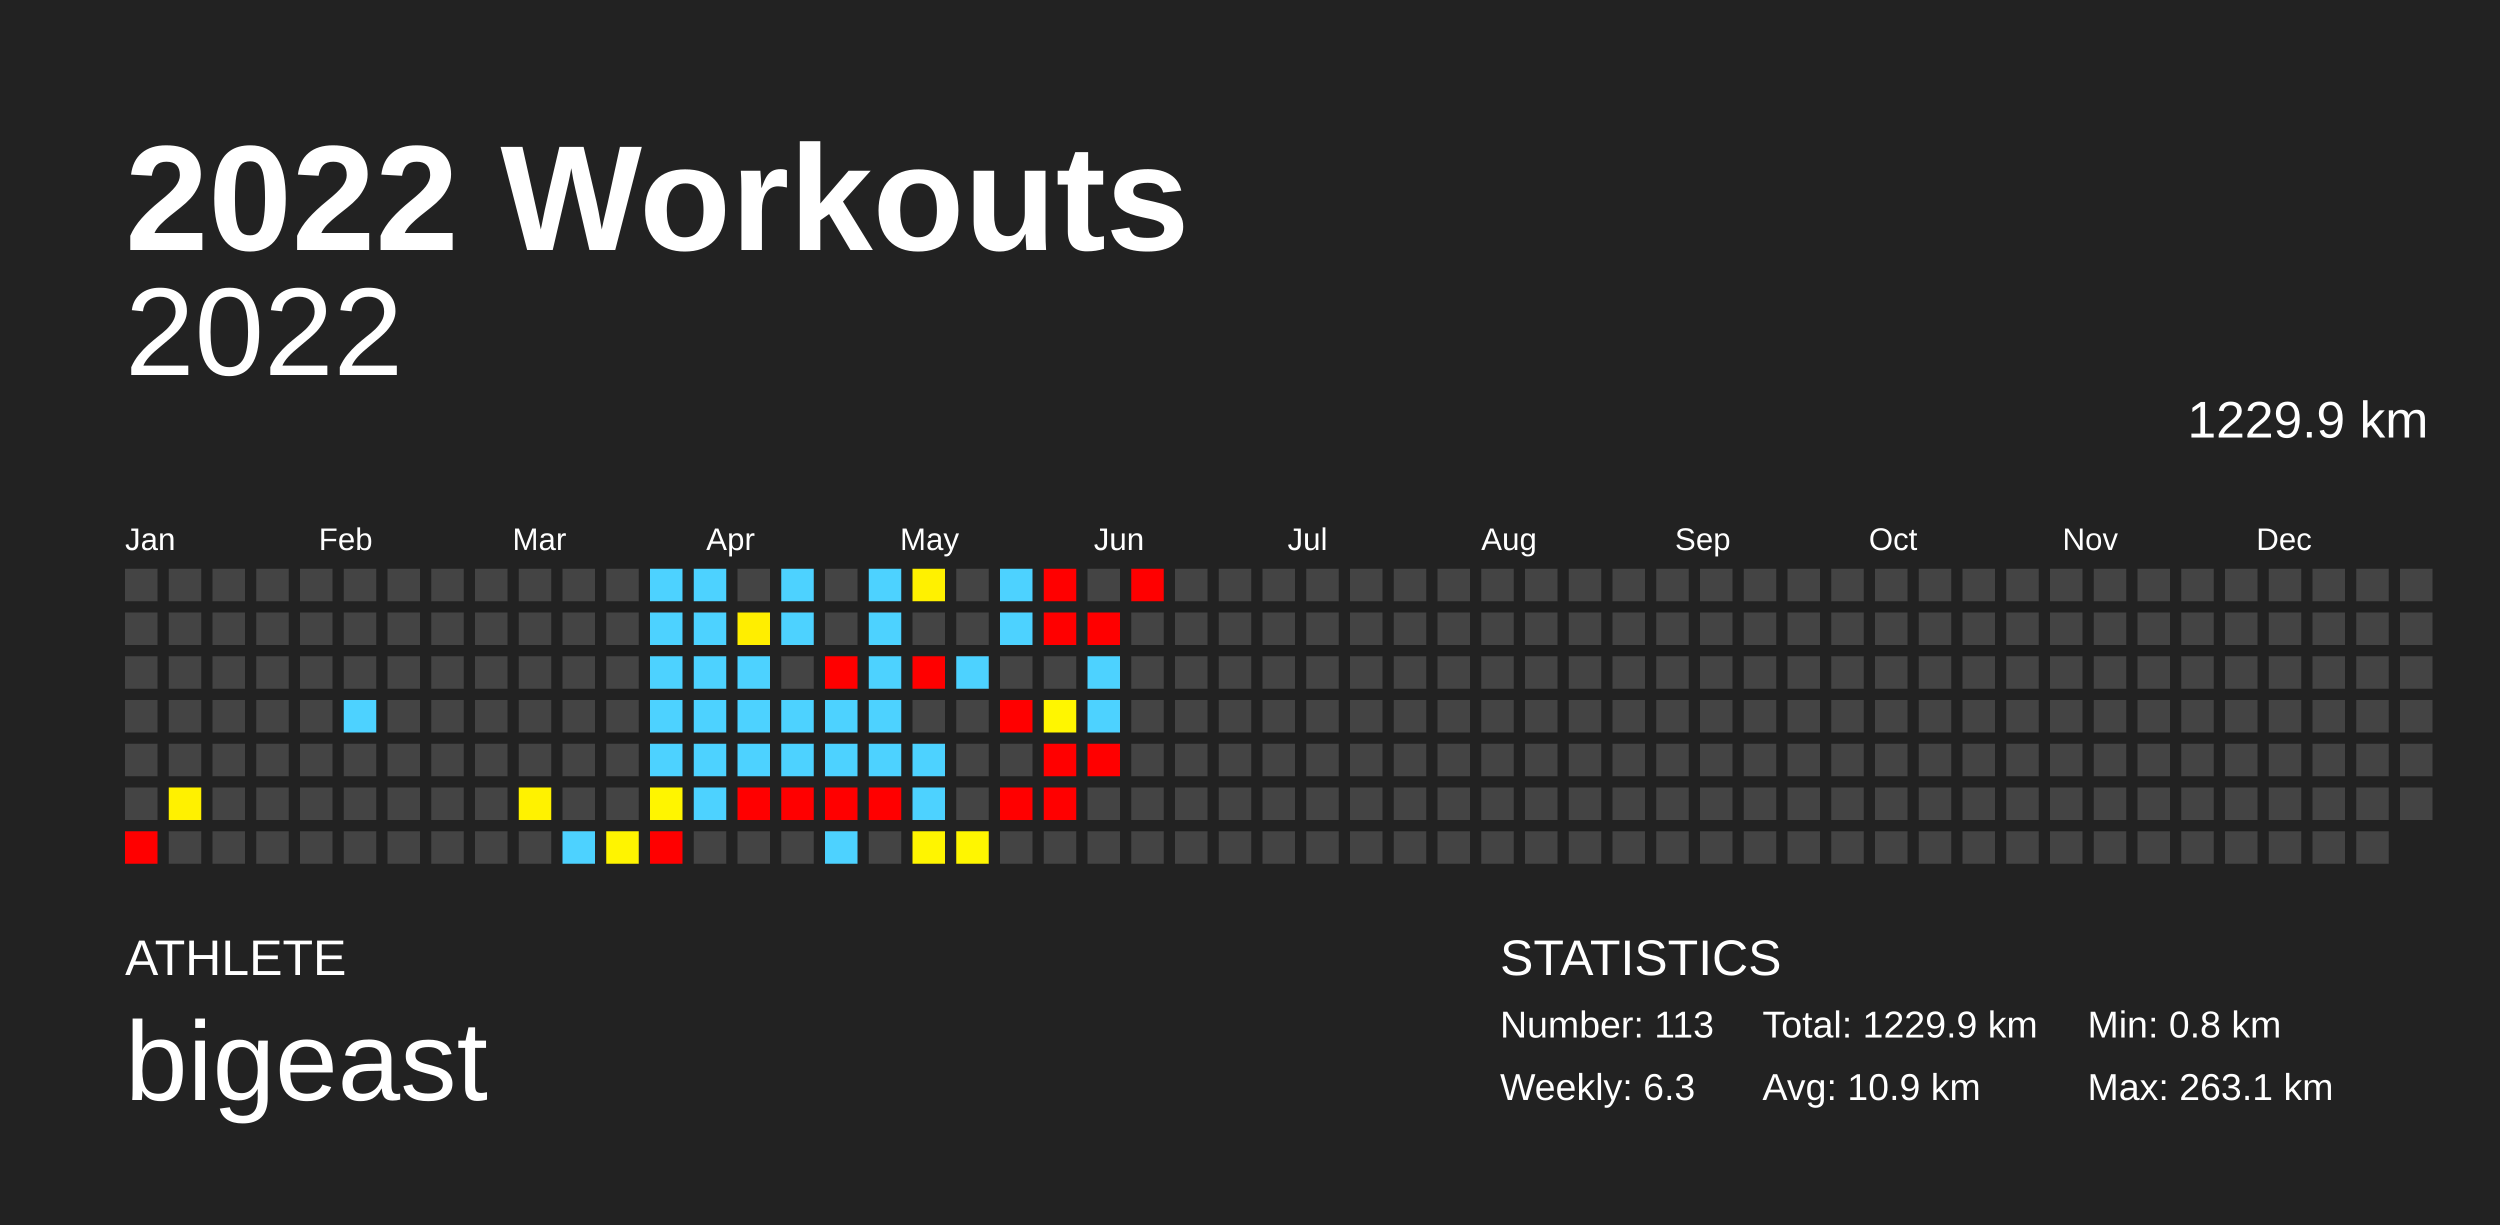
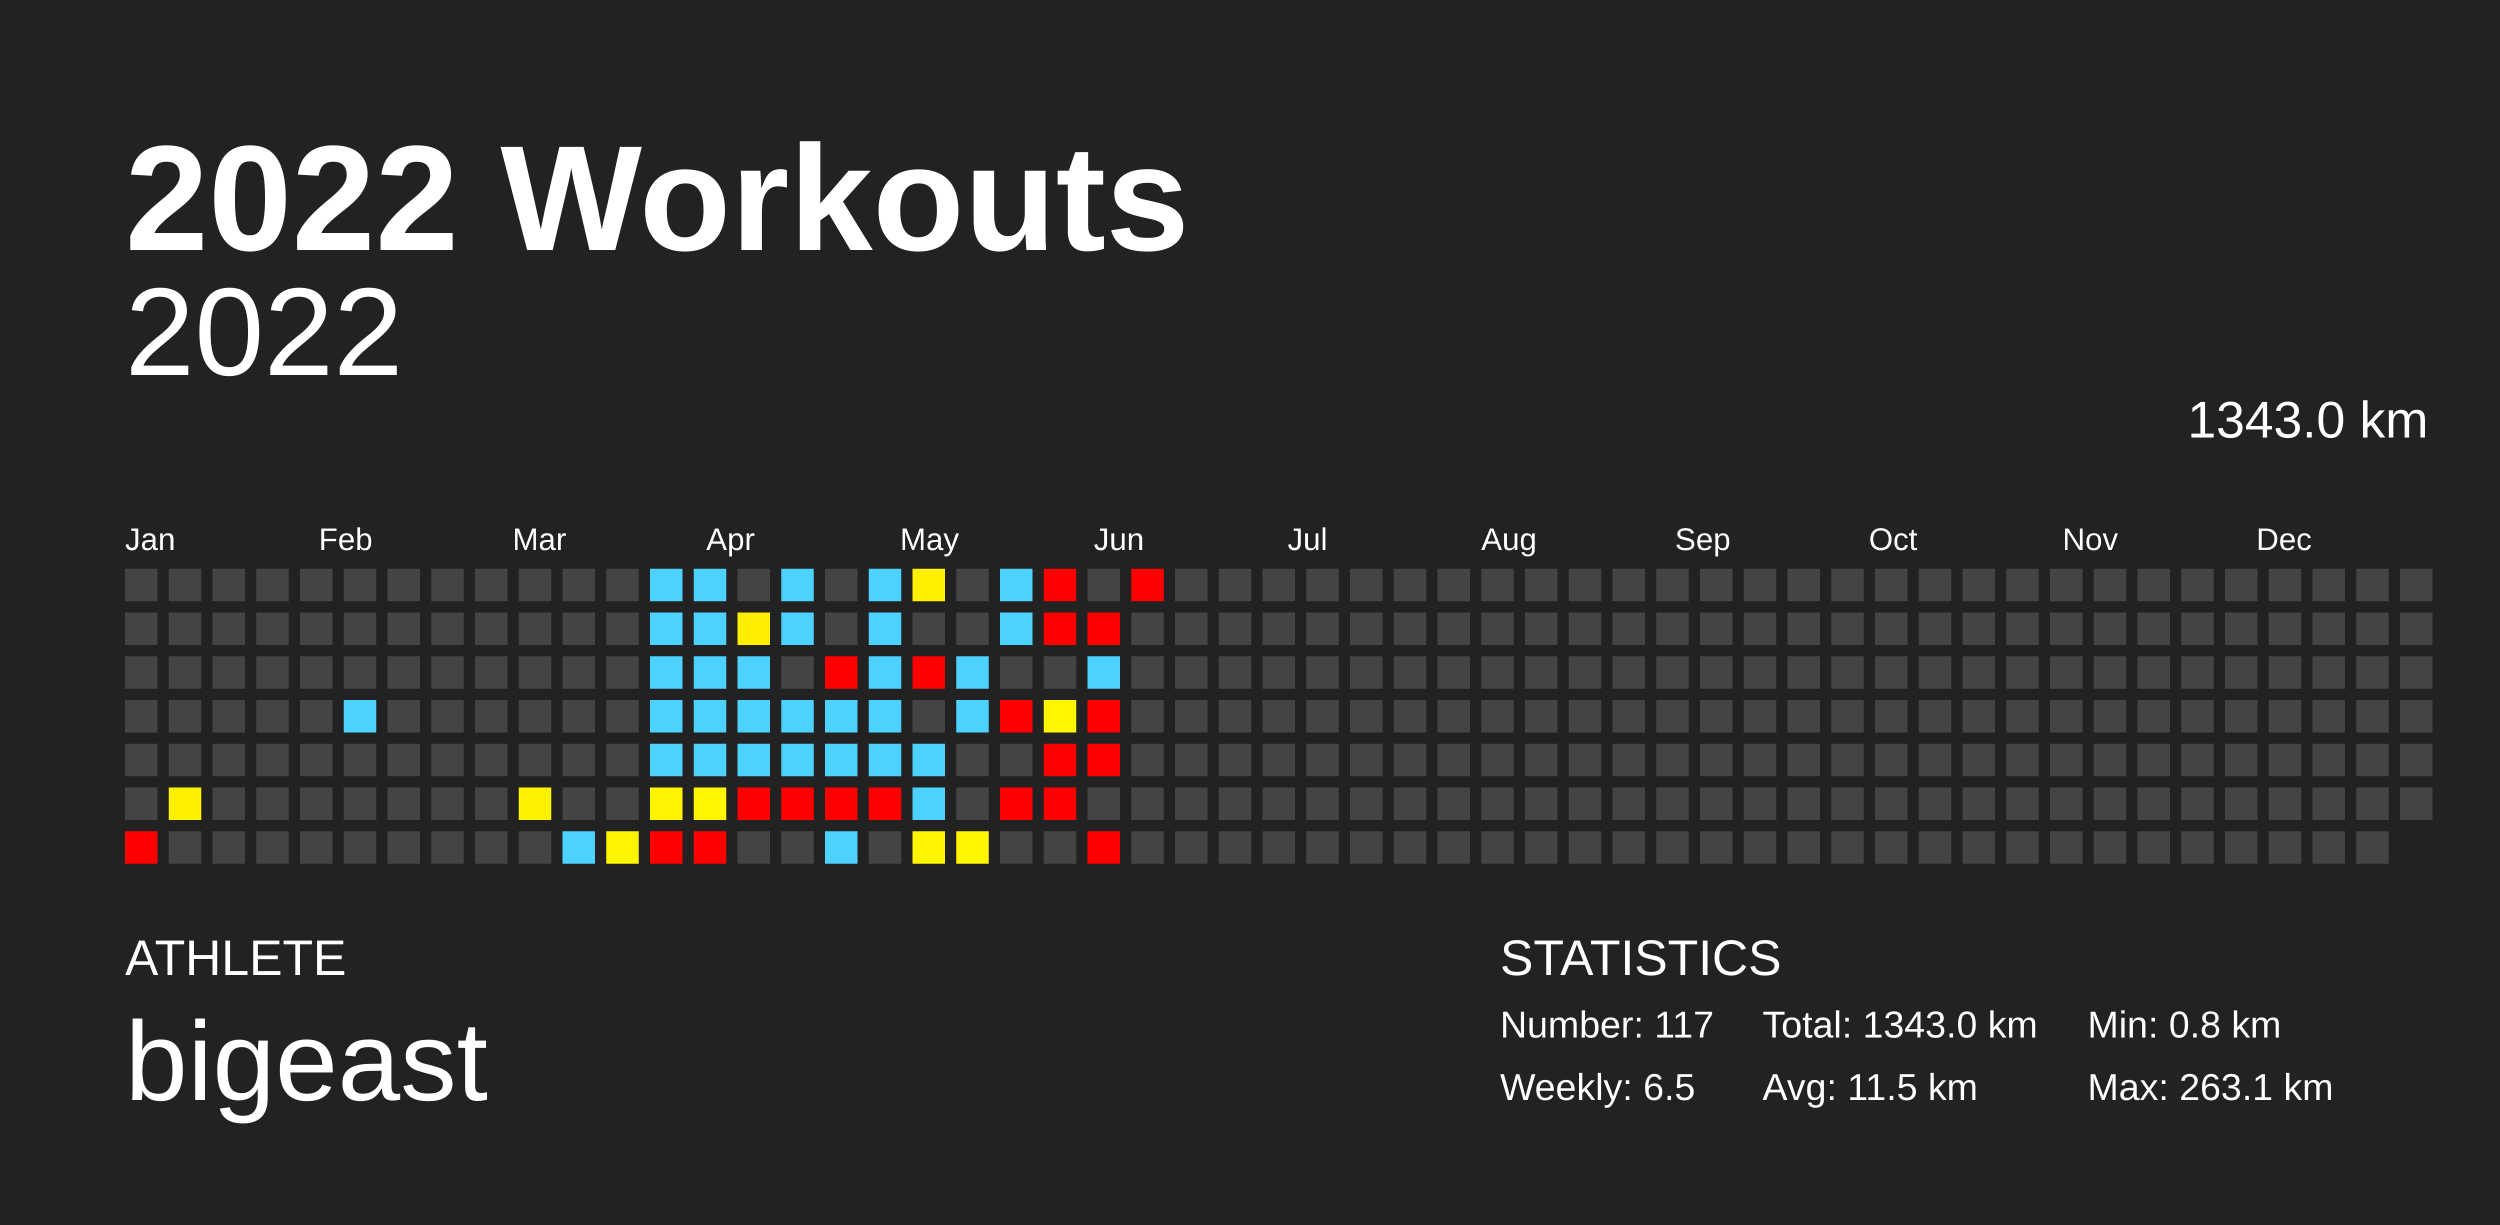
<svg xmlns="http://www.w3.org/2000/svg" baseProfile="full" height="98mm" version="1.1" viewBox="0,0,200,98" width="200mm">
  <defs />
  <rect fill="#222222" height="98" width="200" x="0" y="0" />
  <text fill="#FFFFFF" style="font-size:12px; font-family:Arial; font-weight:bold;" x="10" y="20">2022 Workouts</text>
  <text fill="#FFFFFF" style="font-size:4px; font-family:Arial" x="10" y="78">ATHLETE</text>
  <text fill="#FFFFFF" style="font-size:9px; font-family:Arial" x="10" y="88">bigeast</text>
  <text fill="#FFFFFF" style="font-size:4px; font-family:Arial" x="120" y="78">STATISTICS</text>
-   <text fill="#FFFFFF" style="font-size:3px; font-family:Arial" x="120" y="83">Number: 113</text>
-   <text fill="#FFFFFF" style="font-size:3px; font-family:Arial" x="120" y="88">Weekly: 6.3</text>
-   <text fill="#FFFFFF" style="font-size:3px; font-family:Arial" x="141" y="83">Total: 1229.9 km</text>
-   <text fill="#FFFFFF" style="font-size:3px; font-family:Arial" x="141" y="88">Avg: 10.9 km</text>
+   <text fill="#FFFFFF" style="font-size:3px; font-family:Arial" x="120" y="83">Number: 117</text>
+   <text fill="#FFFFFF" style="font-size:3px; font-family:Arial" x="120" y="88">Weekly: 6.5</text>
+   <text fill="#FFFFFF" style="font-size:3px; font-family:Arial" x="141" y="83">Total: 1343.0 km</text>
+   <text fill="#FFFFFF" style="font-size:3px; font-family:Arial" x="141" y="88">Avg: 11.5 km</text>
  <text fill="#FFFFFF" style="font-size:3px; font-family:Arial" x="167" y="83">Min: 0.8 km</text>
  <text fill="#FFFFFF" style="font-size:3px; font-family:Arial" x="167" y="88">Max: 263.1 km</text>
  <text alignment-baseline="hanging" fill="#FFFFFF" style="font-size:10.0px; font-family:Arial;" x="10" y="30">2022</text>
-   <text alignment-baseline="hanging" fill="#FFFFFF" style="font-size:4.125px; font-family:Arial;" x="175" y="35">1229.9 km</text>
+   <text alignment-baseline="hanging" fill="#FFFFFF" style="font-size:4.125px; font-family:Arial;" x="175" y="35">1343.0 km</text>
  <text fill="#FFFFFF" style="font-size:2.5px; font-family:Arial" x="10.0" y="44">Jan</text>
  <text fill="#FFFFFF" style="font-size:2.5px; font-family:Arial" x="25.5" y="44">Feb</text>
  <text fill="#FFFFFF" style="font-size:2.5px; font-family:Arial" x="41.0" y="44">Mar</text>
  <text fill="#FFFFFF" style="font-size:2.5px; font-family:Arial" x="56.5" y="44">Apr</text>
  <text fill="#FFFFFF" style="font-size:2.5px; font-family:Arial" x="72.0" y="44">May</text>
  <text fill="#FFFFFF" style="font-size:2.5px; font-family:Arial" x="87.5" y="44">Jun</text>
  <text fill="#FFFFFF" style="font-size:2.5px; font-family:Arial" x="103.0" y="44">Jul</text>
  <text fill="#FFFFFF" style="font-size:2.5px; font-family:Arial" x="118.5" y="44">Aug</text>
  <text fill="#FFFFFF" style="font-size:2.5px; font-family:Arial" x="134.0" y="44">Sep</text>
  <text fill="#FFFFFF" style="font-size:2.5px; font-family:Arial" x="149.5" y="44">Oct</text>
  <text fill="#FFFFFF" style="font-size:2.5px; font-family:Arial" x="165.0" y="44">Nov</text>
  <text fill="#FFFFFF" style="font-size:2.5px; font-family:Arial" x="180.5" y="44">Dec</text>
  <rect fill="#444444" height="2.6" width="2.6" x="10.0" y="45.5" />
  <rect fill="#444444" height="2.6" width="2.6" x="10.0" y="49.0" />
  <rect fill="#444444" height="2.6" width="2.6" x="10.0" y="52.5" />
  <rect fill="#444444" height="2.6" width="2.6" x="10.0" y="56.0" />
  <rect fill="#444444" height="2.6" width="2.6" x="10.0" y="59.5" />
  <rect fill="#444444" height="2.6" width="2.6" x="10.0" y="63.0" />
  <rect fill="red" height="2.6" width="2.6" x="10.0" y="66.5" />
  <rect fill="#444444" height="2.6" width="2.6" x="13.5" y="45.5" />
  <rect fill="#444444" height="2.6" width="2.6" x="13.5" y="49.0" />
  <rect fill="#444444" height="2.6" width="2.6" x="13.5" y="52.5" />
  <rect fill="#444444" height="2.6" width="2.6" x="13.5" y="56.0" />
  <rect fill="#444444" height="2.6" width="2.6" x="13.5" y="59.5" />
  <rect fill="#fff100" height="2.6" width="2.6" x="13.5" y="63.0" />
  <rect fill="#444444" height="2.6" width="2.6" x="13.5" y="66.5" />
  <rect fill="#444444" height="2.6" width="2.6" x="17.0" y="45.5" />
  <rect fill="#444444" height="2.6" width="2.6" x="17.0" y="49.0" />
  <rect fill="#444444" height="2.6" width="2.6" x="17.0" y="52.5" />
  <rect fill="#444444" height="2.6" width="2.6" x="17.0" y="56.0" />
  <rect fill="#444444" height="2.6" width="2.6" x="17.0" y="59.5" />
  <rect fill="#444444" height="2.6" width="2.6" x="17.0" y="63.0" />
  <rect fill="#444444" height="2.6" width="2.6" x="17.0" y="66.5" />
  <rect fill="#444444" height="2.6" width="2.6" x="20.5" y="45.5" />
  <rect fill="#444444" height="2.6" width="2.6" x="20.5" y="49.0" />
  <rect fill="#444444" height="2.6" width="2.6" x="20.5" y="52.5" />
  <rect fill="#444444" height="2.6" width="2.6" x="20.5" y="56.0" />
  <rect fill="#444444" height="2.6" width="2.6" x="20.5" y="59.5" />
  <rect fill="#444444" height="2.6" width="2.6" x="20.5" y="63.0" />
  <rect fill="#444444" height="2.6" width="2.6" x="20.5" y="66.5" />
  <rect fill="#444444" height="2.6" width="2.6" x="24.0" y="45.5" />
  <rect fill="#444444" height="2.6" width="2.6" x="24.0" y="49.0" />
  <rect fill="#444444" height="2.6" width="2.6" x="24.0" y="52.5" />
  <rect fill="#444444" height="2.6" width="2.6" x="24.0" y="56.0" />
  <rect fill="#444444" height="2.6" width="2.6" x="24.0" y="59.5" />
  <rect fill="#444444" height="2.6" width="2.6" x="24.0" y="63.0" />
  <rect fill="#444444" height="2.6" width="2.6" x="24.0" y="66.5" />
  <rect fill="#444444" height="2.6" width="2.6" x="27.5" y="45.5" />
  <rect fill="#444444" height="2.6" width="2.6" x="27.5" y="49.0" />
  <rect fill="#444444" height="2.6" width="2.6" x="27.5" y="52.5" />
  <rect fill="#4dd2ff" height="2.6" width="2.6" x="27.5" y="56.0" />
  <rect fill="#444444" height="2.6" width="2.6" x="27.5" y="59.5" />
  <rect fill="#444444" height="2.6" width="2.6" x="27.5" y="63.0" />
  <rect fill="#444444" height="2.6" width="2.6" x="27.5" y="66.5" />
  <rect fill="#444444" height="2.6" width="2.6" x="31.0" y="45.5" />
  <rect fill="#444444" height="2.6" width="2.6" x="31.0" y="49.0" />
  <rect fill="#444444" height="2.6" width="2.6" x="31.0" y="52.5" />
  <rect fill="#444444" height="2.6" width="2.6" x="31.0" y="56.0" />
  <rect fill="#444444" height="2.6" width="2.6" x="31.0" y="59.5" />
  <rect fill="#444444" height="2.6" width="2.6" x="31.0" y="63.0" />
  <rect fill="#444444" height="2.6" width="2.6" x="31.0" y="66.5" />
  <rect fill="#444444" height="2.6" width="2.6" x="34.5" y="45.5" />
  <rect fill="#444444" height="2.6" width="2.6" x="34.5" y="49.0" />
  <rect fill="#444444" height="2.6" width="2.6" x="34.5" y="52.5" />
  <rect fill="#444444" height="2.6" width="2.6" x="34.5" y="56.0" />
  <rect fill="#444444" height="2.6" width="2.6" x="34.5" y="59.5" />
  <rect fill="#444444" height="2.6" width="2.6" x="34.5" y="63.0" />
  <rect fill="#444444" height="2.6" width="2.6" x="34.5" y="66.5" />
  <rect fill="#444444" height="2.6" width="2.6" x="38.0" y="45.5" />
  <rect fill="#444444" height="2.6" width="2.6" x="38.0" y="49.0" />
  <rect fill="#444444" height="2.6" width="2.6" x="38.0" y="52.5" />
  <rect fill="#444444" height="2.6" width="2.6" x="38.0" y="56.0" />
  <rect fill="#444444" height="2.6" width="2.6" x="38.0" y="59.5" />
  <rect fill="#444444" height="2.6" width="2.6" x="38.0" y="63.0" />
  <rect fill="#444444" height="2.6" width="2.6" x="38.0" y="66.5" />
  <rect fill="#444444" height="2.6" width="2.6" x="41.5" y="45.5" />
  <rect fill="#444444" height="2.6" width="2.6" x="41.5" y="49.0" />
  <rect fill="#444444" height="2.6" width="2.6" x="41.5" y="52.5" />
  <rect fill="#444444" height="2.6" width="2.6" x="41.5" y="56.0" />
  <rect fill="#444444" height="2.6" width="2.6" x="41.5" y="59.5" />
  <rect fill="#fff200" height="2.6" width="2.6" x="41.5" y="63.0" />
  <rect fill="#444444" height="2.6" width="2.6" x="41.5" y="66.5" />
  <rect fill="#444444" height="2.6" width="2.6" x="45.0" y="45.5" />
  <rect fill="#444444" height="2.6" width="2.6" x="45.0" y="49.0" />
  <rect fill="#444444" height="2.6" width="2.6" x="45.0" y="52.5" />
  <rect fill="#444444" height="2.6" width="2.6" x="45.0" y="56.0" />
  <rect fill="#444444" height="2.6" width="2.6" x="45.0" y="59.5" />
  <rect fill="#444444" height="2.6" width="2.6" x="45.0" y="63.0" />
  <rect fill="#4dd2ff" height="2.6" width="2.6" x="45.0" y="66.5" />
  <rect fill="#444444" height="2.6" width="2.6" x="48.5" y="45.5" />
  <rect fill="#444444" height="2.6" width="2.6" x="48.5" y="49.0" />
  <rect fill="#444444" height="2.6" width="2.6" x="48.5" y="52.5" />
  <rect fill="#444444" height="2.6" width="2.6" x="48.5" y="56.0" />
  <rect fill="#444444" height="2.6" width="2.6" x="48.5" y="59.5" />
  <rect fill="#444444" height="2.6" width="2.6" x="48.5" y="63.0" />
  <rect fill="#fff400" height="2.6" width="2.6" x="48.5" y="66.5" />
  <rect fill="#4dd2ff" height="2.6" width="2.6" x="52.0" y="45.5" />
  <rect fill="#4dd2ff" height="2.6" width="2.6" x="52.0" y="49.0" />
  <rect fill="#4dd2ff" height="2.6" width="2.6" x="52.0" y="52.5" />
  <rect fill="#4dd2ff" height="2.6" width="2.6" x="52.0" y="56.0" />
  <rect fill="#4dd2ff" height="2.6" width="2.6" x="52.0" y="59.5" />
  <rect fill="#fff500" height="2.6" width="2.6" x="52.0" y="63.0" />
  <rect fill="red" height="2.6" width="2.6" x="52.0" y="66.5" />
  <rect fill="#4dd2ff" height="2.6" width="2.6" x="55.5" y="45.5" />
  <rect fill="#4dd2ff" height="2.6" width="2.6" x="55.5" y="49.0" />
  <rect fill="#4dd2ff" height="2.6" width="2.6" x="55.5" y="52.5" />
  <rect fill="#4dd2ff" height="2.6" width="2.6" x="55.5" y="56.0" />
  <rect fill="#4dd2ff" height="2.6" width="2.6" x="55.5" y="59.5" />
-   <rect fill="#4dd2ff" height="2.6" width="2.6" x="55.5" y="63.0" />
-   <rect fill="#444444" height="2.6" width="2.6" x="55.5" y="66.5" />
+   <rect fill="#fff600" height="2.6" width="2.6" x="55.5" y="63.0" />
+   <rect fill="red" height="2.6" width="2.6" x="55.5" y="66.5" />
  <rect fill="#444444" height="2.6" width="2.6" x="59.0" y="45.5" />
  <rect fill="#ffee00" height="2.6" width="2.6" x="59.0" y="49.0" />
  <rect fill="#4dd2ff" height="2.6" width="2.6" x="59.0" y="52.5" />
  <rect fill="#4dd2ff" height="2.6" width="2.6" x="59.0" y="56.0" />
  <rect fill="#4dd2ff" height="2.6" width="2.6" x="59.0" y="59.5" />
  <rect fill="red" height="2.6" width="2.6" x="59.0" y="63.0" />
  <rect fill="#444444" height="2.6" width="2.6" x="59.0" y="66.5" />
  <rect fill="#4dd2ff" height="2.6" width="2.6" x="62.5" y="45.5" />
  <rect fill="#4dd2ff" height="2.6" width="2.6" x="62.5" y="49.0" />
  <rect fill="#444444" height="2.6" width="2.6" x="62.5" y="52.5" />
  <rect fill="#4dd2ff" height="2.6" width="2.6" x="62.5" y="56.0" />
  <rect fill="#4dd2ff" height="2.6" width="2.6" x="62.5" y="59.5" />
  <rect fill="red" height="2.6" width="2.6" x="62.5" y="63.0" />
  <rect fill="#444444" height="2.6" width="2.6" x="62.5" y="66.5" />
  <rect fill="#444444" height="2.6" width="2.6" x="66.0" y="45.5" />
  <rect fill="#444444" height="2.6" width="2.6" x="66.0" y="49.0" />
  <rect fill="red" height="2.6" width="2.6" x="66.0" y="52.5" />
  <rect fill="#4dd2ff" height="2.6" width="2.6" x="66.0" y="56.0" />
  <rect fill="#4dd2ff" height="2.6" width="2.6" x="66.0" y="59.5" />
  <rect fill="red" height="2.6" width="2.6" x="66.0" y="63.0" />
  <rect fill="#4dd2ff" height="2.6" width="2.6" x="66.0" y="66.5" />
  <rect fill="#4dd2ff" height="2.6" width="2.6" x="69.5" y="45.5" />
  <rect fill="#4dd2ff" height="2.6" width="2.6" x="69.5" y="49.0" />
  <rect fill="#4dd2ff" height="2.6" width="2.6" x="69.5" y="52.5" />
  <rect fill="#4dd2ff" height="2.6" width="2.6" x="69.5" y="56.0" />
  <rect fill="#4dd2ff" height="2.6" width="2.6" x="69.5" y="59.5" />
  <rect fill="red" height="2.6" width="2.6" x="69.5" y="63.0" />
  <rect fill="#444444" height="2.6" width="2.6" x="69.5" y="66.5" />
  <rect fill="#fff100" height="2.6" width="2.6" x="73.0" y="45.5" />
  <rect fill="#444444" height="2.6" width="2.6" x="73.0" y="49.0" />
  <rect fill="red" height="2.6" width="2.6" x="73.0" y="52.5" />
  <rect fill="#444444" height="2.6" width="2.6" x="73.0" y="56.0" />
  <rect fill="#4dd2ff" height="2.6" width="2.6" x="73.0" y="59.5" />
  <rect fill="#4dd2ff" height="2.6" width="2.6" x="73.0" y="63.0" />
  <rect fill="#fff500" height="2.6" width="2.6" x="73.0" y="66.5" />
  <rect fill="#444444" height="2.6" width="2.6" x="76.5" y="45.5" />
  <rect fill="#444444" height="2.6" width="2.6" x="76.5" y="49.0" />
  <rect fill="#4dd2ff" height="2.6" width="2.6" x="76.5" y="52.5" />
-   <rect fill="#444444" height="2.6" width="2.6" x="76.5" y="56.0" />
+   <rect fill="#4dd2ff" height="2.6" width="2.6" x="76.5" y="56.0" />
  <rect fill="#444444" height="2.6" width="2.6" x="76.5" y="59.5" />
  <rect fill="#444444" height="2.6" width="2.6" x="76.5" y="63.0" />
  <rect fill="#fff600" height="2.6" width="2.6" x="76.5" y="66.5" />
  <rect fill="#4dd2ff" height="2.6" width="2.6" x="80.0" y="45.5" />
  <rect fill="#4dd2ff" height="2.6" width="2.6" x="80.0" y="49.0" />
  <rect fill="#444444" height="2.6" width="2.6" x="80.0" y="52.5" />
  <rect fill="red" height="2.6" width="2.6" x="80.0" y="56.0" />
  <rect fill="#444444" height="2.6" width="2.6" x="80.0" y="59.5" />
  <rect fill="red" height="2.6" width="2.6" x="80.0" y="63.0" />
  <rect fill="#444444" height="2.6" width="2.6" x="80.0" y="66.5" />
  <rect fill="red" height="2.6" width="2.6" x="83.5" y="45.5" />
  <rect fill="red" height="2.6" width="2.6" x="83.5" y="49.0" />
  <rect fill="#444444" height="2.6" width="2.6" x="83.5" y="52.5" />
  <rect fill="#fff600" height="2.6" width="2.6" x="83.5" y="56.0" />
  <rect fill="red" height="2.6" width="2.6" x="83.5" y="59.5" />
  <rect fill="red" height="2.6" width="2.6" x="83.5" y="63.0" />
  <rect fill="#444444" height="2.6" width="2.6" x="83.5" y="66.5" />
  <rect fill="#444444" height="2.6" width="2.6" x="87.0" y="45.5" />
  <rect fill="red" height="2.6" width="2.6" x="87.0" y="49.0" />
  <rect fill="#4dd2ff" height="2.6" width="2.6" x="87.0" y="52.5" />
-   <rect fill="#4dd2ff" height="2.6" width="2.6" x="87.0" y="56.0" />
+   <rect fill="red" height="2.6" width="2.6" x="87.0" y="56.0" />
  <rect fill="red" height="2.6" width="2.6" x="87.0" y="59.5" />
  <rect fill="#444444" height="2.6" width="2.6" x="87.0" y="63.0" />
-   <rect fill="#444444" height="2.6" width="2.6" x="87.0" y="66.5" />
+   <rect fill="red" height="2.6" width="2.6" x="87.0" y="66.5" />
  <rect fill="red" height="2.6" width="2.6" x="90.5" y="45.5" />
  <rect fill="#444444" height="2.6" width="2.6" x="90.5" y="49.0" />
  <rect fill="#444444" height="2.6" width="2.6" x="90.5" y="52.5" />
  <rect fill="#444444" height="2.6" width="2.6" x="90.5" y="56.0" />
  <rect fill="#444444" height="2.6" width="2.6" x="90.5" y="59.5" />
  <rect fill="#444444" height="2.6" width="2.6" x="90.5" y="63.0" />
  <rect fill="#444444" height="2.6" width="2.6" x="90.5" y="66.5" />
  <rect fill="#444444" height="2.6" width="2.6" x="94.0" y="45.5" />
  <rect fill="#444444" height="2.6" width="2.6" x="94.0" y="49.0" />
  <rect fill="#444444" height="2.6" width="2.6" x="94.0" y="52.5" />
  <rect fill="#444444" height="2.6" width="2.6" x="94.0" y="56.0" />
  <rect fill="#444444" height="2.6" width="2.6" x="94.0" y="59.5" />
  <rect fill="#444444" height="2.6" width="2.6" x="94.0" y="63.0" />
  <rect fill="#444444" height="2.6" width="2.6" x="94.0" y="66.5" />
  <rect fill="#444444" height="2.6" width="2.6" x="97.5" y="45.5" />
  <rect fill="#444444" height="2.6" width="2.6" x="97.5" y="49.0" />
  <rect fill="#444444" height="2.6" width="2.6" x="97.5" y="52.5" />
  <rect fill="#444444" height="2.6" width="2.6" x="97.5" y="56.0" />
  <rect fill="#444444" height="2.6" width="2.6" x="97.5" y="59.5" />
  <rect fill="#444444" height="2.6" width="2.6" x="97.5" y="63.0" />
  <rect fill="#444444" height="2.6" width="2.6" x="97.5" y="66.5" />
  <rect fill="#444444" height="2.6" width="2.6" x="101.0" y="45.5" />
  <rect fill="#444444" height="2.6" width="2.6" x="101.0" y="49.0" />
  <rect fill="#444444" height="2.6" width="2.6" x="101.0" y="52.5" />
  <rect fill="#444444" height="2.6" width="2.6" x="101.0" y="56.0" />
  <rect fill="#444444" height="2.6" width="2.6" x="101.0" y="59.5" />
  <rect fill="#444444" height="2.6" width="2.6" x="101.0" y="63.0" />
  <rect fill="#444444" height="2.6" width="2.6" x="101.0" y="66.5" />
  <rect fill="#444444" height="2.6" width="2.6" x="104.5" y="45.5" />
  <rect fill="#444444" height="2.6" width="2.6" x="104.5" y="49.0" />
  <rect fill="#444444" height="2.6" width="2.6" x="104.5" y="52.5" />
  <rect fill="#444444" height="2.6" width="2.6" x="104.5" y="56.0" />
  <rect fill="#444444" height="2.6" width="2.6" x="104.5" y="59.5" />
  <rect fill="#444444" height="2.6" width="2.6" x="104.5" y="63.0" />
  <rect fill="#444444" height="2.6" width="2.6" x="104.5" y="66.5" />
  <rect fill="#444444" height="2.6" width="2.6" x="108.0" y="45.5" />
  <rect fill="#444444" height="2.6" width="2.6" x="108.0" y="49.0" />
  <rect fill="#444444" height="2.6" width="2.6" x="108.0" y="52.5" />
  <rect fill="#444444" height="2.6" width="2.6" x="108.0" y="56.0" />
  <rect fill="#444444" height="2.6" width="2.6" x="108.0" y="59.5" />
  <rect fill="#444444" height="2.6" width="2.6" x="108.0" y="63.0" />
  <rect fill="#444444" height="2.6" width="2.6" x="108.0" y="66.5" />
  <rect fill="#444444" height="2.6" width="2.6" x="111.5" y="45.5" />
  <rect fill="#444444" height="2.6" width="2.6" x="111.5" y="49.0" />
  <rect fill="#444444" height="2.6" width="2.6" x="111.5" y="52.5" />
  <rect fill="#444444" height="2.6" width="2.6" x="111.5" y="56.0" />
  <rect fill="#444444" height="2.6" width="2.6" x="111.5" y="59.5" />
  <rect fill="#444444" height="2.6" width="2.6" x="111.5" y="63.0" />
  <rect fill="#444444" height="2.6" width="2.6" x="111.5" y="66.5" />
  <rect fill="#444444" height="2.6" width="2.6" x="115.0" y="45.5" />
  <rect fill="#444444" height="2.6" width="2.6" x="115.0" y="49.0" />
  <rect fill="#444444" height="2.6" width="2.6" x="115.0" y="52.5" />
  <rect fill="#444444" height="2.6" width="2.6" x="115.0" y="56.0" />
  <rect fill="#444444" height="2.6" width="2.6" x="115.0" y="59.5" />
  <rect fill="#444444" height="2.6" width="2.6" x="115.0" y="63.0" />
  <rect fill="#444444" height="2.6" width="2.6" x="115.0" y="66.5" />
  <rect fill="#444444" height="2.6" width="2.6" x="118.5" y="45.5" />
  <rect fill="#444444" height="2.6" width="2.6" x="118.5" y="49.0" />
  <rect fill="#444444" height="2.6" width="2.6" x="118.5" y="52.5" />
  <rect fill="#444444" height="2.6" width="2.6" x="118.5" y="56.0" />
  <rect fill="#444444" height="2.6" width="2.6" x="118.5" y="59.5" />
  <rect fill="#444444" height="2.6" width="2.6" x="118.5" y="63.0" />
  <rect fill="#444444" height="2.6" width="2.6" x="118.5" y="66.5" />
  <rect fill="#444444" height="2.6" width="2.6" x="122.0" y="45.5" />
  <rect fill="#444444" height="2.6" width="2.6" x="122.0" y="49.0" />
  <rect fill="#444444" height="2.6" width="2.6" x="122.0" y="52.5" />
  <rect fill="#444444" height="2.6" width="2.6" x="122.0" y="56.0" />
  <rect fill="#444444" height="2.6" width="2.6" x="122.0" y="59.5" />
  <rect fill="#444444" height="2.6" width="2.6" x="122.0" y="63.0" />
  <rect fill="#444444" height="2.6" width="2.6" x="122.0" y="66.5" />
  <rect fill="#444444" height="2.6" width="2.6" x="125.5" y="45.5" />
  <rect fill="#444444" height="2.6" width="2.6" x="125.5" y="49.0" />
  <rect fill="#444444" height="2.6" width="2.6" x="125.5" y="52.5" />
  <rect fill="#444444" height="2.6" width="2.6" x="125.5" y="56.0" />
  <rect fill="#444444" height="2.6" width="2.6" x="125.5" y="59.5" />
  <rect fill="#444444" height="2.6" width="2.6" x="125.5" y="63.0" />
  <rect fill="#444444" height="2.6" width="2.6" x="125.5" y="66.5" />
  <rect fill="#444444" height="2.6" width="2.6" x="129.0" y="45.5" />
  <rect fill="#444444" height="2.6" width="2.6" x="129.0" y="49.0" />
  <rect fill="#444444" height="2.6" width="2.6" x="129.0" y="52.5" />
  <rect fill="#444444" height="2.6" width="2.6" x="129.0" y="56.0" />
  <rect fill="#444444" height="2.6" width="2.6" x="129.0" y="59.5" />
  <rect fill="#444444" height="2.6" width="2.6" x="129.0" y="63.0" />
  <rect fill="#444444" height="2.6" width="2.6" x="129.0" y="66.5" />
  <rect fill="#444444" height="2.6" width="2.6" x="132.5" y="45.5" />
  <rect fill="#444444" height="2.6" width="2.6" x="132.5" y="49.0" />
  <rect fill="#444444" height="2.6" width="2.6" x="132.5" y="52.5" />
  <rect fill="#444444" height="2.6" width="2.6" x="132.5" y="56.0" />
  <rect fill="#444444" height="2.6" width="2.6" x="132.5" y="59.5" />
  <rect fill="#444444" height="2.6" width="2.6" x="132.5" y="63.0" />
  <rect fill="#444444" height="2.6" width="2.6" x="132.5" y="66.5" />
  <rect fill="#444444" height="2.6" width="2.6" x="136.0" y="45.5" />
  <rect fill="#444444" height="2.6" width="2.6" x="136.0" y="49.0" />
  <rect fill="#444444" height="2.6" width="2.6" x="136.0" y="52.5" />
  <rect fill="#444444" height="2.6" width="2.6" x="136.0" y="56.0" />
  <rect fill="#444444" height="2.6" width="2.6" x="136.0" y="59.5" />
  <rect fill="#444444" height="2.6" width="2.6" x="136.0" y="63.0" />
  <rect fill="#444444" height="2.6" width="2.6" x="136.0" y="66.5" />
  <rect fill="#444444" height="2.6" width="2.6" x="139.5" y="45.5" />
  <rect fill="#444444" height="2.6" width="2.6" x="139.5" y="49.0" />
  <rect fill="#444444" height="2.6" width="2.6" x="139.5" y="52.5" />
  <rect fill="#444444" height="2.6" width="2.6" x="139.5" y="56.0" />
  <rect fill="#444444" height="2.6" width="2.6" x="139.5" y="59.5" />
  <rect fill="#444444" height="2.6" width="2.6" x="139.5" y="63.0" />
  <rect fill="#444444" height="2.6" width="2.6" x="139.5" y="66.5" />
  <rect fill="#444444" height="2.6" width="2.6" x="143.0" y="45.5" />
  <rect fill="#444444" height="2.6" width="2.6" x="143.0" y="49.0" />
  <rect fill="#444444" height="2.6" width="2.6" x="143.0" y="52.5" />
  <rect fill="#444444" height="2.6" width="2.6" x="143.0" y="56.0" />
  <rect fill="#444444" height="2.6" width="2.6" x="143.0" y="59.5" />
  <rect fill="#444444" height="2.6" width="2.6" x="143.0" y="63.0" />
  <rect fill="#444444" height="2.6" width="2.6" x="143.0" y="66.5" />
  <rect fill="#444444" height="2.6" width="2.6" x="146.5" y="45.5" />
  <rect fill="#444444" height="2.6" width="2.6" x="146.5" y="49.0" />
  <rect fill="#444444" height="2.6" width="2.6" x="146.5" y="52.5" />
  <rect fill="#444444" height="2.6" width="2.6" x="146.5" y="56.0" />
  <rect fill="#444444" height="2.6" width="2.6" x="146.5" y="59.5" />
  <rect fill="#444444" height="2.6" width="2.6" x="146.5" y="63.0" />
  <rect fill="#444444" height="2.6" width="2.6" x="146.5" y="66.5" />
  <rect fill="#444444" height="2.6" width="2.6" x="150.0" y="45.5" />
  <rect fill="#444444" height="2.6" width="2.6" x="150.0" y="49.0" />
  <rect fill="#444444" height="2.6" width="2.6" x="150.0" y="52.5" />
  <rect fill="#444444" height="2.6" width="2.6" x="150.0" y="56.0" />
  <rect fill="#444444" height="2.6" width="2.6" x="150.0" y="59.5" />
  <rect fill="#444444" height="2.6" width="2.6" x="150.0" y="63.0" />
  <rect fill="#444444" height="2.6" width="2.6" x="150.0" y="66.5" />
  <rect fill="#444444" height="2.6" width="2.6" x="153.5" y="45.5" />
  <rect fill="#444444" height="2.6" width="2.6" x="153.5" y="49.0" />
  <rect fill="#444444" height="2.6" width="2.6" x="153.5" y="52.5" />
  <rect fill="#444444" height="2.6" width="2.6" x="153.5" y="56.0" />
  <rect fill="#444444" height="2.6" width="2.6" x="153.5" y="59.5" />
  <rect fill="#444444" height="2.6" width="2.6" x="153.5" y="63.0" />
  <rect fill="#444444" height="2.6" width="2.6" x="153.5" y="66.5" />
  <rect fill="#444444" height="2.6" width="2.6" x="157.0" y="45.5" />
  <rect fill="#444444" height="2.6" width="2.6" x="157.0" y="49.0" />
  <rect fill="#444444" height="2.6" width="2.6" x="157.0" y="52.5" />
  <rect fill="#444444" height="2.6" width="2.6" x="157.0" y="56.0" />
  <rect fill="#444444" height="2.6" width="2.6" x="157.0" y="59.5" />
  <rect fill="#444444" height="2.6" width="2.6" x="157.0" y="63.0" />
  <rect fill="#444444" height="2.6" width="2.6" x="157.0" y="66.5" />
  <rect fill="#444444" height="2.6" width="2.6" x="160.5" y="45.5" />
  <rect fill="#444444" height="2.6" width="2.6" x="160.5" y="49.0" />
  <rect fill="#444444" height="2.6" width="2.6" x="160.5" y="52.5" />
  <rect fill="#444444" height="2.6" width="2.6" x="160.5" y="56.0" />
  <rect fill="#444444" height="2.6" width="2.6" x="160.5" y="59.5" />
  <rect fill="#444444" height="2.6" width="2.6" x="160.5" y="63.0" />
  <rect fill="#444444" height="2.6" width="2.6" x="160.5" y="66.5" />
  <rect fill="#444444" height="2.6" width="2.6" x="164.0" y="45.5" />
  <rect fill="#444444" height="2.6" width="2.6" x="164.0" y="49.0" />
  <rect fill="#444444" height="2.6" width="2.6" x="164.0" y="52.5" />
  <rect fill="#444444" height="2.6" width="2.6" x="164.0" y="56.0" />
  <rect fill="#444444" height="2.6" width="2.6" x="164.0" y="59.5" />
  <rect fill="#444444" height="2.6" width="2.6" x="164.0" y="63.0" />
  <rect fill="#444444" height="2.6" width="2.6" x="164.0" y="66.5" />
  <rect fill="#444444" height="2.6" width="2.6" x="167.5" y="45.5" />
  <rect fill="#444444" height="2.6" width="2.6" x="167.5" y="49.0" />
  <rect fill="#444444" height="2.6" width="2.6" x="167.5" y="52.5" />
  <rect fill="#444444" height="2.6" width="2.6" x="167.5" y="56.0" />
  <rect fill="#444444" height="2.6" width="2.6" x="167.5" y="59.5" />
  <rect fill="#444444" height="2.6" width="2.6" x="167.5" y="63.0" />
  <rect fill="#444444" height="2.6" width="2.6" x="167.5" y="66.5" />
  <rect fill="#444444" height="2.6" width="2.6" x="171.0" y="45.5" />
  <rect fill="#444444" height="2.6" width="2.6" x="171.0" y="49.0" />
  <rect fill="#444444" height="2.6" width="2.6" x="171.0" y="52.5" />
  <rect fill="#444444" height="2.6" width="2.6" x="171.0" y="56.0" />
  <rect fill="#444444" height="2.6" width="2.6" x="171.0" y="59.5" />
  <rect fill="#444444" height="2.6" width="2.6" x="171.0" y="63.0" />
  <rect fill="#444444" height="2.6" width="2.6" x="171.0" y="66.5" />
  <rect fill="#444444" height="2.6" width="2.6" x="174.5" y="45.5" />
  <rect fill="#444444" height="2.6" width="2.6" x="174.5" y="49.0" />
  <rect fill="#444444" height="2.6" width="2.6" x="174.5" y="52.5" />
  <rect fill="#444444" height="2.6" width="2.6" x="174.5" y="56.0" />
  <rect fill="#444444" height="2.6" width="2.6" x="174.5" y="59.5" />
  <rect fill="#444444" height="2.6" width="2.6" x="174.5" y="63.0" />
  <rect fill="#444444" height="2.6" width="2.6" x="174.5" y="66.5" />
  <rect fill="#444444" height="2.6" width="2.6" x="178.0" y="45.5" />
  <rect fill="#444444" height="2.6" width="2.6" x="178.0" y="49.0" />
  <rect fill="#444444" height="2.6" width="2.6" x="178.0" y="52.5" />
  <rect fill="#444444" height="2.6" width="2.6" x="178.0" y="56.0" />
  <rect fill="#444444" height="2.6" width="2.6" x="178.0" y="59.5" />
  <rect fill="#444444" height="2.6" width="2.6" x="178.0" y="63.0" />
  <rect fill="#444444" height="2.6" width="2.6" x="178.0" y="66.5" />
  <rect fill="#444444" height="2.6" width="2.6" x="181.5" y="45.5" />
  <rect fill="#444444" height="2.6" width="2.6" x="181.5" y="49.0" />
  <rect fill="#444444" height="2.6" width="2.6" x="181.5" y="52.5" />
  <rect fill="#444444" height="2.6" width="2.6" x="181.5" y="56.0" />
  <rect fill="#444444" height="2.6" width="2.6" x="181.5" y="59.5" />
  <rect fill="#444444" height="2.6" width="2.6" x="181.5" y="63.0" />
  <rect fill="#444444" height="2.6" width="2.6" x="181.5" y="66.5" />
  <rect fill="#444444" height="2.6" width="2.6" x="185.0" y="45.5" />
  <rect fill="#444444" height="2.6" width="2.6" x="185.0" y="49.0" />
  <rect fill="#444444" height="2.6" width="2.6" x="185.0" y="52.5" />
  <rect fill="#444444" height="2.6" width="2.6" x="185.0" y="56.0" />
  <rect fill="#444444" height="2.6" width="2.6" x="185.0" y="59.5" />
  <rect fill="#444444" height="2.6" width="2.6" x="185.0" y="63.0" />
  <rect fill="#444444" height="2.6" width="2.6" x="185.0" y="66.5" />
  <rect fill="#444444" height="2.6" width="2.6" x="188.5" y="45.5" />
  <rect fill="#444444" height="2.6" width="2.6" x="188.5" y="49.0" />
  <rect fill="#444444" height="2.6" width="2.6" x="188.5" y="52.5" />
  <rect fill="#444444" height="2.6" width="2.6" x="188.5" y="56.0" />
  <rect fill="#444444" height="2.6" width="2.6" x="188.5" y="59.5" />
  <rect fill="#444444" height="2.6" width="2.6" x="188.5" y="63.0" />
  <rect fill="#444444" height="2.6" width="2.6" x="188.5" y="66.5" />
  <rect fill="#444444" height="2.6" width="2.6" x="192.0" y="45.5" />
  <rect fill="#444444" height="2.6" width="2.6" x="192.0" y="49.0" />
  <rect fill="#444444" height="2.6" width="2.6" x="192.0" y="52.5" />
  <rect fill="#444444" height="2.6" width="2.6" x="192.0" y="56.0" />
  <rect fill="#444444" height="2.6" width="2.6" x="192.0" y="59.5" />
  <rect fill="#444444" height="2.6" width="2.6" x="192.0" y="63.0" />
</svg>
